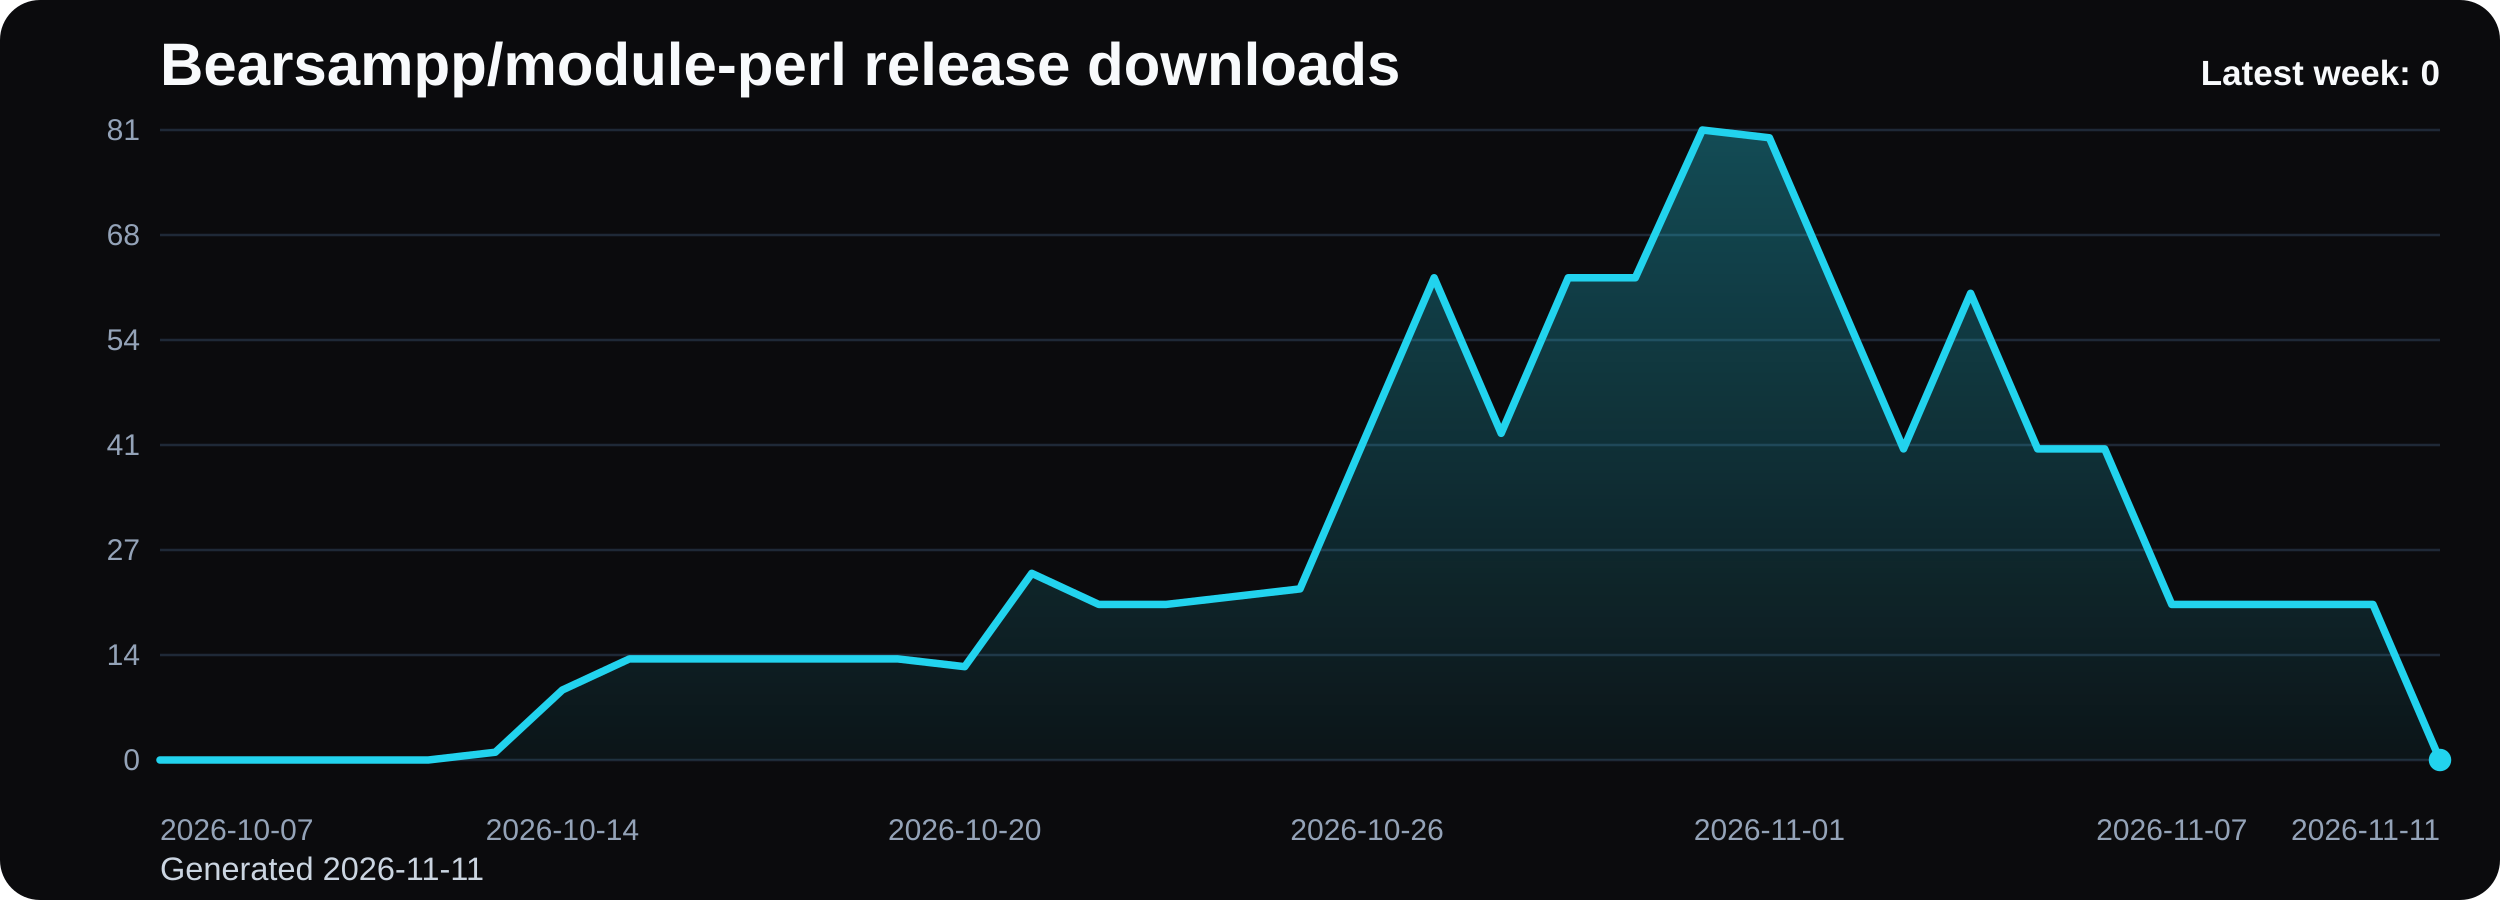
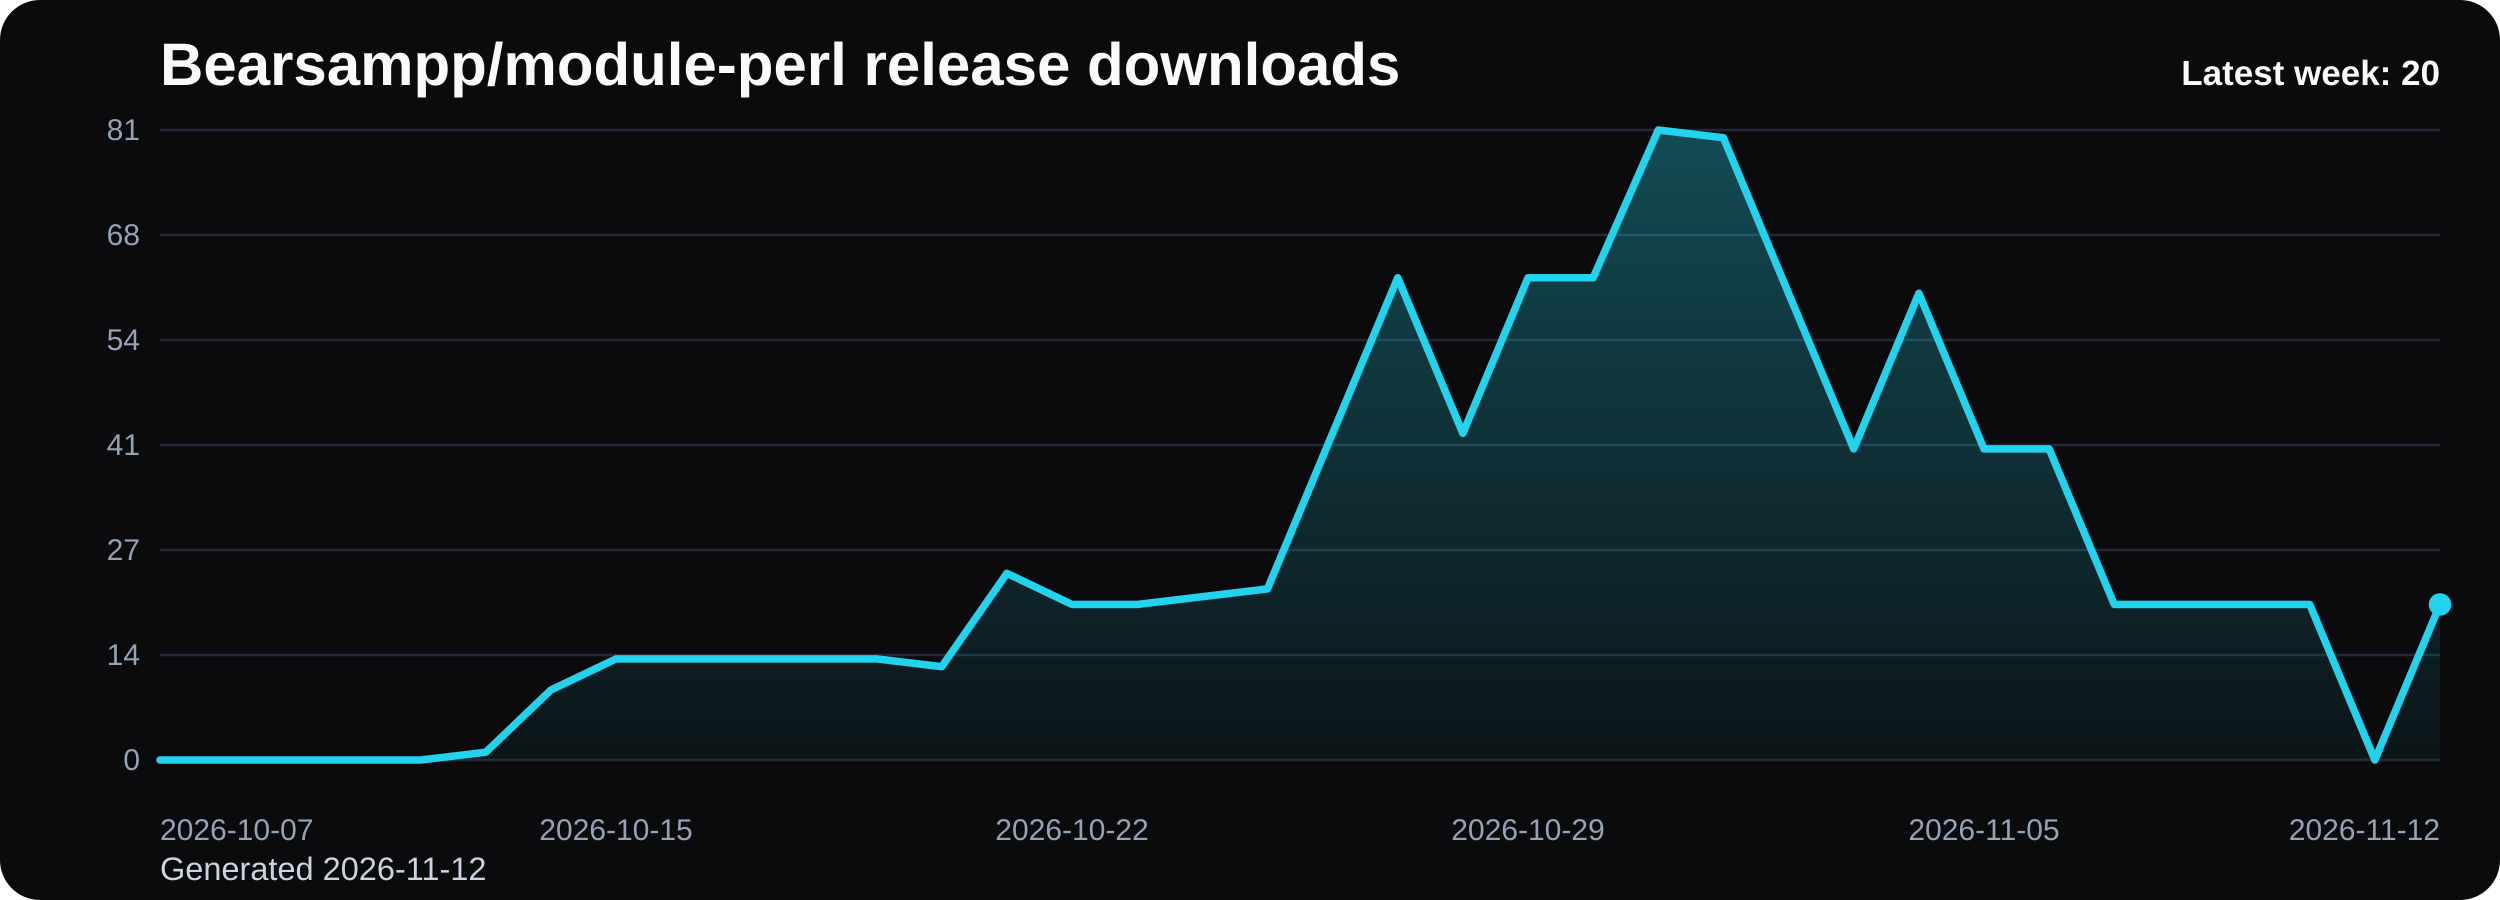
<svg xmlns="http://www.w3.org/2000/svg" viewBox="0 0 1000 360" role="img" aria-label="Bearsampp/module-perl release downloads chart">
  <defs>
    <linearGradient id="fill-weekly-black" x1="0" y1="0" x2="0" y2="1">
      <stop offset="0%" stop-color="#22d3ee" stop-opacity="0.32" />
      <stop offset="100%" stop-color="#22d3ee" stop-opacity="0.05" />
    </linearGradient>
    <style>
      .bg { fill: #0b0b0d; }
      .title { font: 700 24px Arial, sans-serif; fill: #f8fafc; }
      .sub { font: 400 13px Arial, sans-serif; fill: #cbd5e1; }
      .grid { stroke: #1f2937; stroke-width: 1; }
      .axis { font: 400 12px Arial, sans-serif; fill: #94a3b8; }
      .line { fill: none; stroke: #22d3ee; stroke-width: 3; stroke-linecap: round; stroke-linejoin: round; }
      .dot { fill: #22d3ee; }
      .value { font: 600 11px Arial, sans-serif; fill: #cbd5e1; }
      .latest { font: 700 14px Arial, sans-serif; fill: #f8fafc; }
    </style>
  </defs>
  <rect class="bg" x="0" y="0" width="1000" height="360" rx="16" />
  <text class="title" x="64" y="34">Bearsampp/module-perl release downloads</text>
-   <text class="sub" x="64" y="352">Generated 2026-11-11</text>
+   <text class="sub" x="64" y="352">Generated 2026-11-12</text>
  <line x1="64" y1="52.00" x2="976" y2="52.00" class="grid" />
  <text x="56" y="56.00" text-anchor="end" class="axis">81</text>
  <line x1="64" y1="94.00" x2="976" y2="94.00" class="grid" />
  <text x="56" y="98.00" text-anchor="end" class="axis">68</text>
  <line x1="64" y1="136.00" x2="976" y2="136.00" class="grid" />
  <text x="56" y="140.00" text-anchor="end" class="axis">54</text>
  <line x1="64" y1="178.00" x2="976" y2="178.00" class="grid" />
  <text x="56" y="182.00" text-anchor="end" class="axis">41</text>
  <line x1="64" y1="220.00" x2="976" y2="220.00" class="grid" />
  <text x="56" y="224.00" text-anchor="end" class="axis">27</text>
  <line x1="64" y1="262.00" x2="976" y2="262.00" class="grid" />
  <text x="56" y="266.00" text-anchor="end" class="axis">14</text>
  <line x1="64" y1="304.00" x2="976" y2="304.00" class="grid" />
  <text x="56" y="308.00" text-anchor="end" class="axis">0</text>
-   <path d="M 64.00 304 L 64.00 304.00 L 90.82 304.00 L 117.65 304.00 L 144.47 304.00 L 171.29 304.00 L 198.12 300.89 L 224.94 276.00 L 251.76 263.56 L 278.59 263.56 L 305.41 263.56 L 332.24 263.56 L 359.06 263.56 L 385.88 266.67 L 412.71 229.33 L 439.53 241.78 L 466.35 241.78 L 493.18 238.67 L 520.00 235.56 L 546.82 173.33 L 573.65 111.11 L 600.47 173.33 L 627.29 111.11 L 654.12 111.11 L 680.94 52.00 L 707.76 55.11 L 734.59 117.33 L 761.41 179.56 L 788.24 117.33 L 815.06 179.56 L 841.88 179.56 L 868.71 241.78 L 895.53 241.78 L 922.35 241.78 L 949.18 241.78 L 976.00 304.00 L 976.00 304 Z" fill="url(#fill-weekly-black)" />
-   <polyline class="line" points="64.00,304.00 90.82,304.00 117.65,304.00 144.47,304.00 171.29,304.00 198.12,300.89 224.94,276.00 251.76,263.56 278.59,263.56 305.41,263.56 332.24,263.56 359.06,263.56 385.88,266.67 412.71,229.33 439.53,241.78 466.35,241.78 493.18,238.67 520.00,235.56 546.82,173.33 573.65,111.11 600.47,173.33 627.29,111.11 654.12,111.11 680.94,52.00 707.76,55.11 734.59,117.33 761.41,179.56 788.24,117.33 815.06,179.56 841.88,179.56 868.71,241.78 895.53,241.78 922.35,241.78 949.18,241.78 976.00,304.00" />
-   <circle class="dot" cx="976.00" cy="304.00" r="4.5" />
+   <path d="M 64.00 304 L 64.00 304.00 L 90.06 304.00 L 116.11 304.00 L 142.17 304.00 L 168.23 304.00 L 194.29 300.89 L 220.34 276.00 L 246.40 263.56 L 272.46 263.56 L 298.51 263.56 L 324.57 263.56 L 350.63 263.56 L 376.69 266.67 L 402.74 229.33 L 428.80 241.78 L 454.86 241.78 L 480.91 238.67 L 506.97 235.56 L 533.03 173.33 L 559.09 111.11 L 585.14 173.33 L 611.20 111.11 L 637.26 111.11 L 663.31 52.00 L 689.37 55.11 L 715.43 117.33 L 741.49 179.56 L 767.54 117.33 L 793.60 179.56 L 819.66 179.56 L 845.71 241.78 L 871.77 241.78 L 897.83 241.78 L 923.89 241.78 L 949.94 304.00 L 976.00 241.78 L 976.00 304 Z" fill="url(#fill-weekly-black)" />
+   <polyline class="line" points="64.00,304.00 90.06,304.00 116.11,304.00 142.17,304.00 168.23,304.00 194.29,300.89 220.34,276.00 246.40,263.56 272.46,263.56 298.51,263.56 324.57,263.56 350.63,263.56 376.69,266.67 402.74,229.33 428.80,241.78 454.86,241.78 480.91,238.67 506.97,235.56 533.03,173.33 559.09,111.11 585.14,173.33 611.20,111.11 637.26,111.11 663.31,52.00 689.37,55.11 715.43,117.33 741.49,179.56 767.54,117.33 793.60,179.56 819.66,179.56 845.71,241.78 871.77,241.78 897.83,241.78 923.89,241.78 949.94,304.00 976.00,241.78" />
+   <circle class="dot" cx="976.00" cy="241.78" r="4.5" />
  <text class="axis" x="64.00" y="336" text-anchor="start">2026-10-07</text>
-   <text class="axis" x="224.94" y="336" text-anchor="middle">2026-10-14</text>
-   <text class="axis" x="385.88" y="336" text-anchor="middle">2026-10-20</text>
-   <text class="axis" x="546.82" y="336" text-anchor="middle">2026-10-26</text>
-   <text class="axis" x="707.76" y="336" text-anchor="middle">2026-11-01</text>
-   <text class="axis" x="868.71" y="336" text-anchor="middle">2026-11-07</text>
-   <text class="axis" x="976.00" y="336" text-anchor="end">2026-11-11</text>
-   <text class="latest" x="976" y="34" text-anchor="end">Latest week: 0</text>
+   <text class="axis" x="246.40" y="336" text-anchor="middle">2026-10-15</text>
+   <text class="axis" x="428.80" y="336" text-anchor="middle">2026-10-22</text>
+   <text class="axis" x="611.20" y="336" text-anchor="middle">2026-10-29</text>
+   <text class="axis" x="793.60" y="336" text-anchor="middle">2026-11-05</text>
+   <text class="axis" x="976.00" y="336" text-anchor="end">2026-11-12</text>
+   <text class="latest" x="976" y="34" text-anchor="end">Latest week: 20</text>
</svg>
